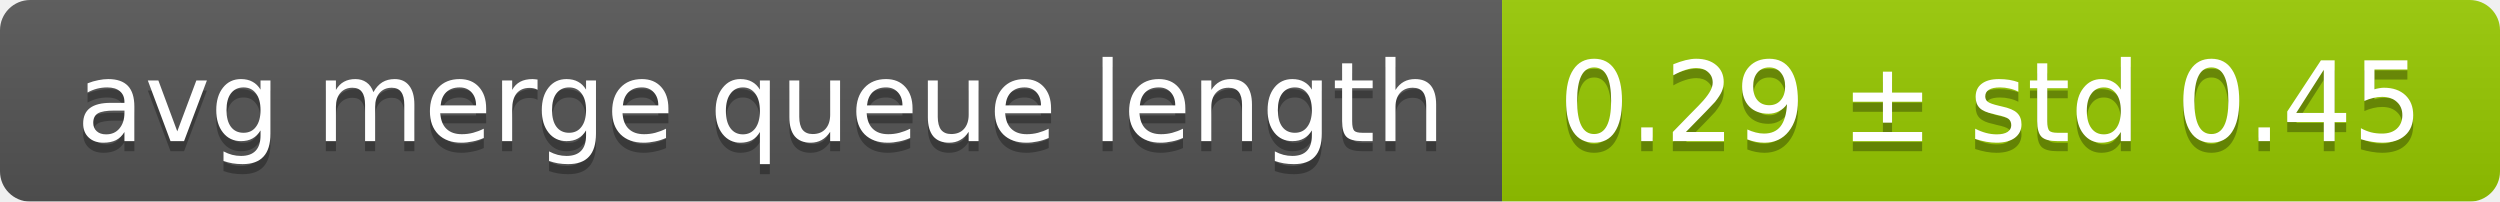
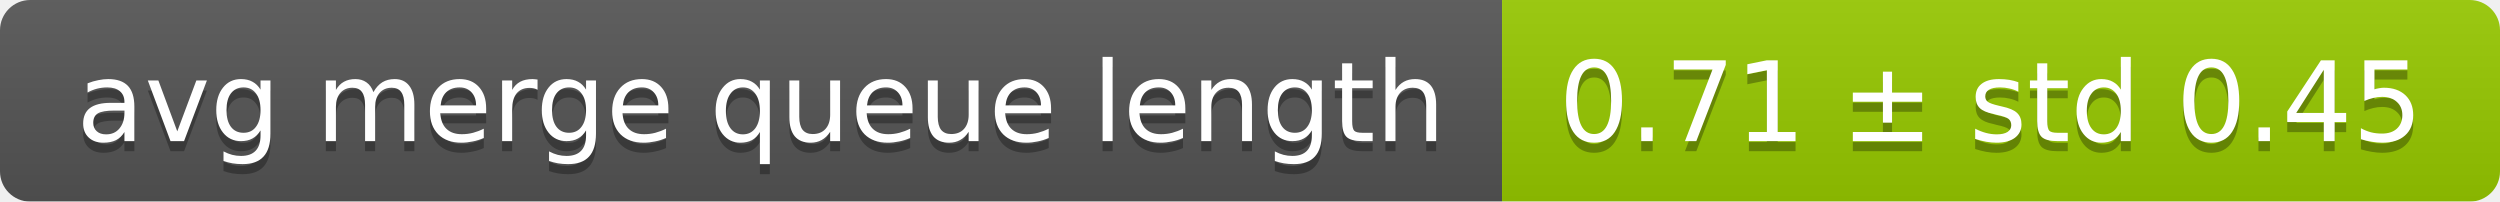
<svg xmlns="http://www.w3.org/2000/svg" width="248" height="20">
  <linearGradient id="smooth" x2="0" y2="100%">
    <stop offset="0" stop-color="#bbb" stop-opacity=".1" />
    <stop offset="1" stop-opacity=".1" />
  </linearGradient>
  <mask id="round">
    <rect width="248" height="20" rx="3" fill="#fff" />
  </mask>
  <g mask="url(#round)">
    <rect width="149" height="20" fill="#555" />
    <rect x="149" width="99" height="20" fill="#97ca00" />
    <rect width="248" height="20" fill="url(#smooth)" />
  </g>
  <g fill="#fff" text-anchor="middle" font-family="DejaVu Sans,Verdana,Geneva,sans-serif" font-size="11">
    <text x="75.5" y="15" fill="#010101" fill-opacity=".3">avg merge queue length</text>
    <text x="75.5" y="14">avg merge queue length</text>
-     <text x="197.5" y="15" fill="#010101" fill-opacity=".3">0.29 ± std 0.45</text>
-     <text x="197.5" y="14">0.29 ± std 0.45</text>
+     <text x="197.5" y="15" fill="#010101" fill-opacity=".3">0.71 ± std 0.45</text>
+     <text x="197.5" y="14">0.71 ± std 0.45</text>
  </g>
</svg>
